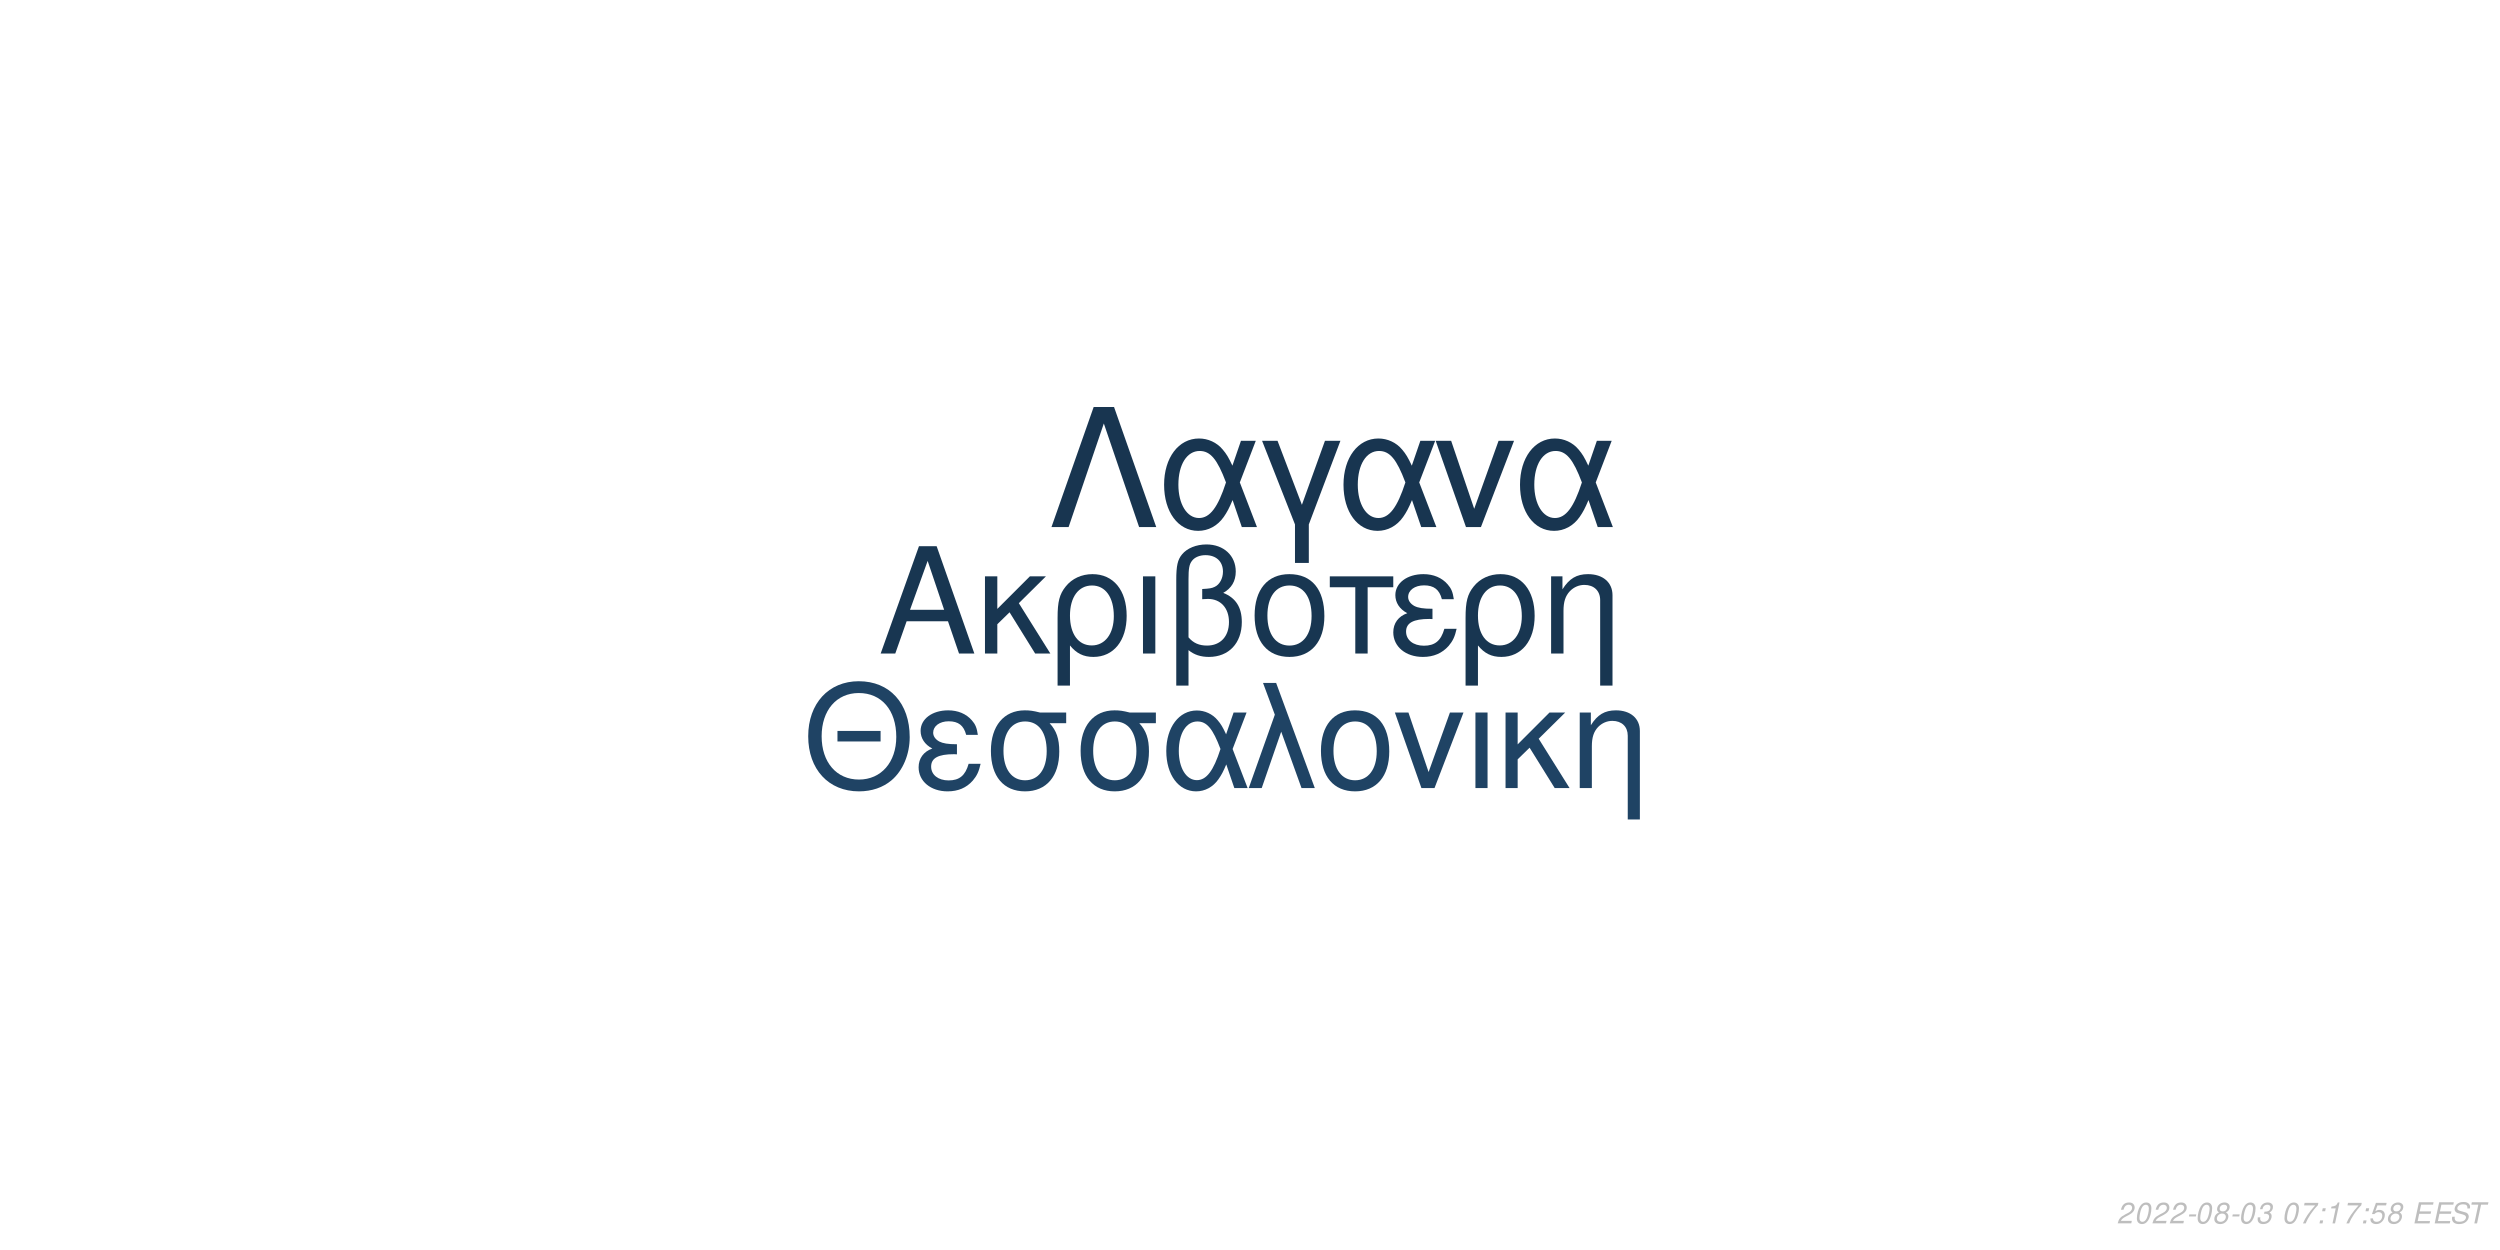
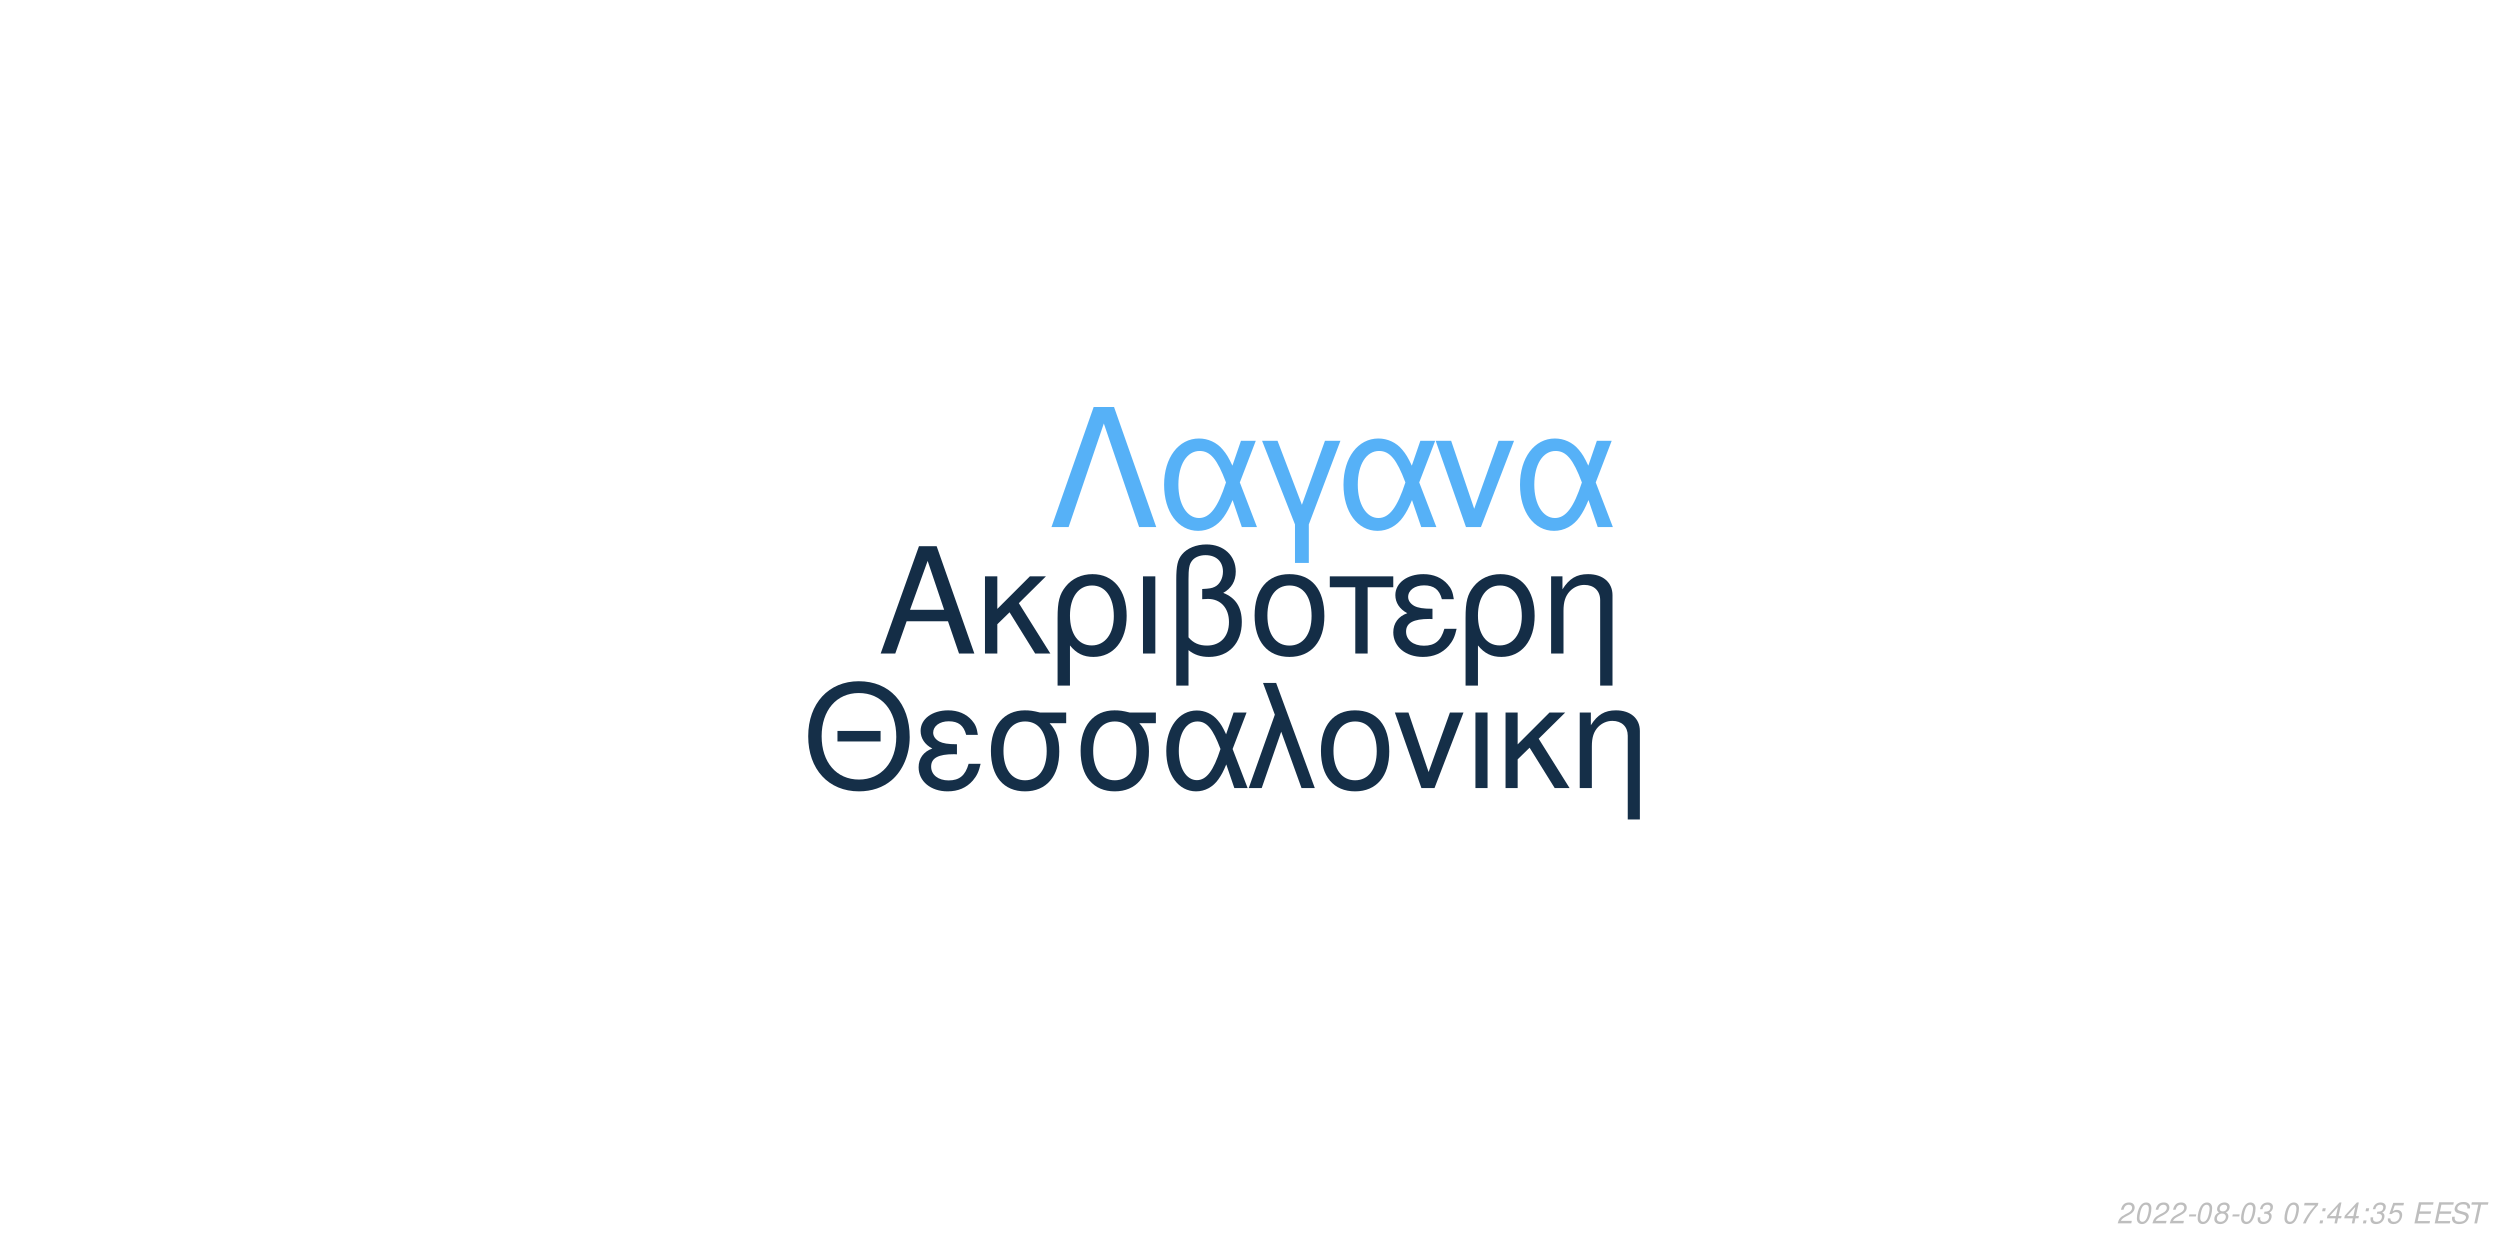
<svg xmlns="http://www.w3.org/2000/svg" xmlns:xlink="http://www.w3.org/1999/xlink" width="864pt" height="432pt" viewBox="0 0 864 432" version="1.1">
  <defs>
    <g>
      <symbol overflow="visible" id="glyph0-0">
        <path style="stroke:none;" d="" />
      </symbol>
      <symbol overflow="visible" id="glyph0-1">
        <path style="stroke:none;" d="M 24.125 -11.141 L 27.938 0 L 33.234 0 L 20.203 -37.094 L 14.094 -37.094 L 0.859 0 L 5.906 0 L 9.828 -11.141 Z M 22.797 -15.109 L 11 -15.109 L 17.094 -32.016 Z M 22.797 -15.109 " />
      </symbol>
      <symbol overflow="visible" id="glyph0-2">
        <path style="stroke:none;" d="M 7.172 -15.422 L 7.172 -26.672 L 2.906 -26.672 L 2.906 0 L 7.172 0 L 7.172 -10.125 L 11.406 -14.25 L 20.25 0 L 25.5 0 L 14.609 -17.406 L 23.969 -26.672 L 18.422 -26.672 Z M 7.172 -15.422 " />
      </symbol>
      <symbol overflow="visible" id="glyph0-3">
        <path style="stroke:none;" d="M 3 11.094 L 7.281 11.094 L 7.281 -2.797 C 9.516 -0.047 11.953 1.172 15.375 1.172 C 22.344 1.172 26.875 -4.422 26.875 -13.031 C 26.875 -21.891 22.297 -27.438 15.062 -27.438 C 11.297 -27.438 7.984 -25.906 5.797 -23.156 C 3.672 -20.516 3 -17.969 3 -12.359 Z M 14.906 -23.516 C 19.547 -23.516 22.438 -19.438 22.438 -12.922 C 22.438 -6.812 19.391 -2.797 14.812 -2.797 C 10.172 -2.797 7.281 -6.766 7.281 -13.125 C 7.281 -19.484 10.234 -23.516 14.906 -23.516 Z M 14.906 -23.516 " />
      </symbol>
      <symbol overflow="visible" id="glyph0-4">
        <path style="stroke:none;" d="M 3.516 0 L 7.781 0 L 7.781 -26.672 L 3.516 -26.672 Z M 3.516 0 " />
      </symbol>
      <symbol overflow="visible" id="glyph0-5">
        <path style="stroke:none;" d="M 4.016 11.094 L 8.25 11.094 L 8.25 -1.172 C 10.172 0.406 12.422 1.172 15.312 1.172 C 22.188 1.172 26.672 -3.609 26.672 -10.891 C 26.672 -15.984 24.578 -19.234 20.25 -20.969 C 23.109 -22.547 24.578 -25.031 24.578 -28.344 C 24.578 -33.844 20.406 -37.703 14.453 -37.703 C 10.938 -37.703 7.734 -36.391 6 -34.25 C 4.484 -32.422 4.016 -30.328 4.016 -25.391 Z M 8.25 -25.656 C 8.25 -29.359 8.5 -30.844 9.469 -32.062 C 10.375 -33.281 12.156 -34 14.094 -34 C 17.812 -34 20.156 -31.812 20.156 -28.297 C 20.156 -25.953 18.984 -23.812 17.297 -23.047 C 16.281 -22.547 15.469 -22.438 12.984 -22.297 L 12.984 -18.781 C 13.734 -18.828 14.344 -18.875 14.969 -18.875 C 19.344 -18.875 22.234 -15.719 22.234 -10.891 C 22.234 -5.906 19.281 -2.75 14.656 -2.75 C 11.953 -2.75 9.922 -3.609 8.25 -5.594 Z M 8.25 -25.656 " />
      </symbol>
      <symbol overflow="visible" id="glyph0-6">
        <path style="stroke:none;" d="M 14.094 -27.438 C 6.562 -27.438 2.094 -22.094 2.094 -13.125 C 2.094 -4.125 6.562 1.172 14.141 1.172 C 21.672 1.172 26.203 -4.172 26.203 -12.922 C 26.203 -22.188 21.828 -27.438 14.094 -27.438 Z M 14.141 -23.516 C 18.938 -23.516 21.781 -19.594 21.781 -12.984 C 21.781 -6.672 18.828 -2.75 14.141 -2.75 C 9.422 -2.75 6.516 -6.672 6.516 -13.125 C 6.516 -19.594 9.422 -23.516 14.141 -23.516 Z M 14.141 -23.516 " />
      </symbol>
      <symbol overflow="visible" id="glyph0-7">
        <path style="stroke:none;" d="M 7.891 0 L 12.156 0 L 12.156 -22.906 L 21.016 -22.906 L 21.016 -26.672 L -0.922 -26.672 L -0.922 -22.906 L 7.891 -22.906 Z M 7.891 0 " />
      </symbol>
      <symbol overflow="visible" id="glyph0-8">
        <path style="stroke:none;" d="M 14.562 -15.469 C 11.344 -15.469 9.562 -15.781 8.297 -16.438 C 6.922 -17.203 6.156 -18.328 6.156 -19.547 C 6.156 -21.891 8.453 -23.562 11.656 -23.562 C 15.062 -23.562 16.953 -22.094 17.812 -18.781 L 21.938 -18.781 C 21.578 -21.266 21.062 -22.5 19.797 -23.922 C 17.812 -26.203 14.906 -27.438 11.453 -27.438 C 5.797 -27.438 1.734 -24.375 1.734 -20.203 C 1.734 -17.609 3.156 -15.375 5.859 -13.938 C 2.797 -12.875 1.016 -10.484 1.016 -7.328 C 1.016 -2.391 5.297 1.172 11.25 1.172 C 14.969 1.172 17.906 -0.109 20.156 -2.641 C 21.578 -4.328 22.297 -5.797 22.906 -8.547 L 18.672 -8.547 C 17.5 -4.422 15.422 -2.703 11.609 -2.703 C 7.938 -2.703 5.438 -4.688 5.438 -7.578 C 5.438 -10.578 7.938 -11.953 13.484 -11.953 C 13.641 -11.953 14.094 -11.953 14.562 -11.906 Z M 14.562 -15.469 " />
      </symbol>
      <symbol overflow="visible" id="glyph0-9">
        <path style="stroke:none;" d="M 3.562 -26.672 L 3.562 0 L 7.844 0 L 7.844 -14.703 C 7.844 -17.906 8.5 -19.891 10.031 -21.531 C 11.406 -22.953 13.188 -23.719 15.062 -23.719 C 18.375 -23.719 20.516 -21.672 20.516 -18.469 L 20.516 11.094 L 24.781 11.094 L 24.781 -20.156 C 24.781 -24.578 21.469 -27.438 16.328 -27.438 C 12.359 -27.438 9.828 -25.906 7.484 -22.188 L 7.484 -26.672 Z M 3.562 -26.672 " />
      </symbol>
      <symbol overflow="visible" id="glyph1-0">
        <path style="stroke:none;" d="" />
      </symbol>
      <symbol overflow="visible" id="glyph1-1">
        <path style="stroke:none;" d="M 26.859 -19.734 L 11.953 -19.734 L 11.953 -16.094 L 26.859 -16.094 Z M 19.328 -36.922 C 8.922 -36.922 1.844 -29.25 1.844 -17.891 C 1.844 -6.484 8.875 1.141 19.391 1.141 C 23.812 1.141 27.703 -0.203 30.641 -2.688 C 34.578 -6.031 36.922 -11.656 36.922 -17.594 C 36.922 -29.297 30 -36.922 19.328 -36.922 Z M 19.328 -32.844 C 27.203 -32.844 32.281 -26.906 32.281 -17.688 C 32.281 -8.922 27.062 -2.938 19.391 -2.938 C 11.609 -2.938 6.484 -8.922 6.484 -17.891 C 6.484 -26.859 11.609 -32.844 19.328 -32.844 Z M 19.328 -32.844 " />
      </symbol>
      <symbol overflow="visible" id="glyph1-2">
        <path style="stroke:none;" d="M 14.25 -15.141 C 11.109 -15.141 9.375 -15.453 8.125 -16.094 C 6.781 -16.844 6.031 -17.938 6.031 -19.141 C 6.031 -21.422 8.266 -23.078 11.406 -23.078 C 14.75 -23.078 16.594 -21.625 17.438 -18.391 L 21.469 -18.391 C 21.125 -20.828 20.625 -22.031 19.391 -23.422 C 17.438 -25.656 14.594 -26.859 11.219 -26.859 C 5.688 -26.859 1.688 -23.875 1.688 -19.781 C 1.688 -17.234 3.094 -15.047 5.734 -13.656 C 2.734 -12.609 1 -10.266 1 -7.172 C 1 -2.344 5.188 1.141 11.016 1.141 C 14.656 1.141 17.547 -0.094 19.734 -2.594 C 21.125 -4.234 21.828 -5.688 22.422 -8.375 L 18.281 -8.375 C 17.141 -4.328 15.094 -2.641 11.359 -2.641 C 7.766 -2.641 5.328 -4.578 5.328 -7.422 C 5.328 -10.359 7.766 -11.703 13.203 -11.703 C 13.359 -11.703 13.797 -11.703 14.25 -11.656 Z M 14.25 -15.141 " />
      </symbol>
      <symbol overflow="visible" id="glyph1-3">
        <path style="stroke:none;" d="M 29 -26.109 L 19.938 -26.109 C 17.594 -26.703 16.438 -26.859 14.703 -26.859 C 7.469 -26.859 2.984 -21.469 2.984 -12.859 C 2.984 -4.031 7.375 1.141 14.797 1.141 C 22.172 1.141 26.609 -4.078 26.609 -12.656 C 26.609 -17.047 25.656 -19.828 23.266 -22.422 L 29 -22.422 Z M 14.797 -23.016 C 19.531 -23.016 22.266 -19.234 22.266 -12.75 C 22.266 -6.531 19.438 -2.688 14.797 -2.688 C 10.172 -2.688 7.328 -6.531 7.328 -12.859 C 7.328 -19.188 10.172 -23.016 14.797 -23.016 Z M 14.797 -23.016 " />
      </symbol>
      <symbol overflow="visible" id="glyph1-4">
        <path style="stroke:none;" d="M 29.344 -26.109 L 24.859 -26.109 L 22.266 -18.578 C 21.125 -21.031 20.484 -22.125 19.328 -23.469 C 17.547 -25.609 14.906 -26.812 12.156 -26.812 C 5.984 -26.812 1.594 -20.984 1.594 -12.812 C 1.594 -4.578 5.828 1.141 11.906 1.141 C 14.953 1.141 17.734 -0.344 19.625 -3.047 C 20.672 -4.531 21.281 -5.688 22.328 -8.172 L 25.109 0 L 29.703 0 L 24.516 -13.5 Z M 20.328 -13.5 C 17.891 -5.922 15.453 -2.734 12.156 -2.734 C 8.516 -2.734 5.922 -6.922 5.922 -12.812 C 5.922 -18.938 8.516 -23.016 12.359 -23.016 C 15.594 -23.016 17.688 -20.531 20.328 -13.5 Z M 20.328 -13.5 " />
      </symbol>
      <symbol overflow="visible" id="glyph1-5">
        <path style="stroke:none;" d="M 1.094 0 L 5.578 0 L 12.312 -19.484 L 19.328 0 L 23.922 0 L 10.562 -36.328 L 6.031 -36.328 L 10.109 -25.359 Z M 1.094 0 " />
      </symbol>
      <symbol overflow="visible" id="glyph1-6">
        <path style="stroke:none;" d="M 13.797 -26.859 C 6.422 -26.859 2.047 -21.625 2.047 -12.859 C 2.047 -4.031 6.422 1.141 13.859 1.141 C 21.234 1.141 25.656 -4.078 25.656 -12.656 C 25.656 -21.719 21.375 -26.859 13.797 -26.859 Z M 13.859 -23.016 C 18.531 -23.016 21.328 -19.188 21.328 -12.703 C 21.328 -6.531 18.438 -2.688 13.859 -2.688 C 9.219 -2.688 6.375 -6.531 6.375 -12.859 C 6.375 -19.188 9.219 -23.016 13.859 -23.016 Z M 13.859 -23.016 " />
      </symbol>
      <symbol overflow="visible" id="glyph1-7">
        <path style="stroke:none;" d="M 14.297 0 L 24.312 -26.109 L 19.625 -26.109 L 12.25 -5.531 L 5.281 -26.109 L 0.594 -26.109 L 9.766 0 Z M 14.297 0 " />
      </symbol>
      <symbol overflow="visible" id="glyph1-8">
        <path style="stroke:none;" d="M 3.438 0 L 7.625 0 L 7.625 -26.109 L 3.438 -26.109 Z M 3.438 0 " />
      </symbol>
      <symbol overflow="visible" id="glyph1-9">
        <path style="stroke:none;" d="M 7.031 -15.094 L 7.031 -26.109 L 2.844 -26.109 L 2.844 0 L 7.031 0 L 7.031 -9.922 L 11.156 -13.953 L 19.828 0 L 24.969 0 L 14.297 -17.047 L 23.469 -26.109 L 18.031 -26.109 Z M 7.031 -15.094 " />
      </symbol>
      <symbol overflow="visible" id="glyph1-10">
        <path style="stroke:none;" d="M 3.484 -26.109 L 3.484 0 L 7.672 0 L 7.672 -14.406 C 7.672 -17.547 8.328 -19.484 9.812 -21.078 C 11.156 -22.469 12.906 -23.219 14.75 -23.219 C 17.984 -23.219 20.078 -21.234 20.078 -18.094 L 20.078 10.859 L 24.266 10.859 L 24.266 -19.734 C 24.266 -24.062 21.031 -26.859 16 -26.859 C 12.109 -26.859 9.609 -25.359 7.328 -21.719 L 7.328 -26.109 Z M 3.484 -26.109 " />
      </symbol>
      <symbol overflow="visible" id="glyph2-0">
        <path style="stroke:none;" d="" />
      </symbol>
      <symbol overflow="visible" id="glyph2-1">
        <path style="stroke:none;" d="M 22.531 -41.484 L 15.484 -41.484 L 0.906 0 L 6.828 0 L 19 -35.797 L 31.188 0 L 37.109 0 Z M 22.531 -41.484 " />
      </symbol>
      <symbol overflow="visible" id="glyph2-2">
        <path style="stroke:none;" d="M 33.516 -29.812 L 28.391 -29.812 L 25.438 -21.219 C 24.125 -24.016 23.391 -25.266 22.078 -26.797 C 20.031 -29.25 17.016 -30.609 13.891 -30.609 C 6.828 -30.609 1.828 -23.953 1.828 -14.625 C 1.828 -5.234 6.656 1.312 13.594 1.312 C 17.078 1.312 20.266 -0.391 22.422 -3.469 C 23.609 -5.172 24.297 -6.484 25.5 -9.328 L 28.688 0 L 33.922 0 L 28 -15.422 Z M 23.219 -15.422 C 20.422 -6.766 17.641 -3.125 13.891 -3.125 C 9.734 -3.125 6.766 -7.906 6.766 -14.625 C 6.766 -21.625 9.734 -26.297 14.109 -26.297 C 17.812 -26.297 20.203 -23.453 23.219 -15.422 Z M 23.219 -15.422 " />
      </symbol>
      <symbol overflow="visible" id="glyph2-3">
        <path style="stroke:none;" d="M 12.062 12.406 L 16.844 12.406 L 16.844 -0.906 L 27.766 -29.812 L 22.422 -29.812 L 14.453 -7.688 L 6.031 -29.812 L 0.688 -29.812 L 12.062 -0.906 Z M 12.062 12.406 " />
      </symbol>
      <symbol overflow="visible" id="glyph2-4">
        <path style="stroke:none;" d="M 16.328 0 L 27.766 -29.812 L 22.422 -29.812 L 14 -6.312 L 6.031 -29.812 L 0.688 -29.812 L 11.156 0 Z M 16.328 0 " />
      </symbol>
      <symbol overflow="visible" id="glyph3-0">
        <path style="stroke:none;" d="" />
      </symbol>
      <symbol overflow="visible" id="glyph3-1">
        <path style="stroke:none;" d="M 5.234 -0.875 L 1.469 -0.875 C 1.641 -1.375 2.203 -1.891 3.109 -2.344 L 4.234 -2.938 C 5.562 -3.625 6.219 -4.469 6.219 -5.484 C 6.219 -5.938 6.062 -6.359 5.797 -6.656 C 5.469 -7.047 4.984 -7.234 4.312 -7.234 C 2.766 -7.234 1.891 -6.453 1.484 -4.734 L 2.375 -4.734 C 2.484 -5.188 2.609 -5.484 2.797 -5.75 C 3.094 -6.203 3.609 -6.453 4.188 -6.453 C 4.891 -6.453 5.344 -6.031 5.344 -5.375 C 5.344 -4.703 4.859 -4.094 4.016 -3.656 L 2.984 -3.125 C 1.234 -2.188 0.797 -1.656 0.344 -0.016 L 5.047 -0.016 Z M 5.234 -0.875 " />
      </symbol>
      <symbol overflow="visible" id="glyph3-2">
        <path style="stroke:none;" d="M 4.203 -7.234 C 3.375 -7.234 2.688 -6.812 2.125 -5.984 C 1.484 -5.047 0.984 -3.188 0.984 -1.734 C 0.984 -1.109 1.172 -0.562 1.484 -0.266 C 1.797 0.047 2.281 0.234 2.766 0.234 C 3.625 0.234 4.281 -0.156 4.859 -1.016 C 5.516 -1.953 6 -3.797 6 -5.266 C 6 -6.5 5.328 -7.234 4.203 -7.234 Z M 4.094 -6.453 C 4.734 -6.453 5.125 -5.984 5.125 -5.156 C 5.125 -4.203 4.781 -2.625 4.406 -1.812 C 3.984 -0.938 3.516 -0.547 2.875 -0.547 C 2.25 -0.547 1.875 -1.031 1.875 -1.828 C 1.875 -2.797 2.203 -4.344 2.594 -5.203 C 2.984 -6.047 3.453 -6.453 4.094 -6.453 Z M 4.094 -6.453 " />
      </symbol>
      <symbol overflow="visible" id="glyph3-3">
        <path style="stroke:none;" d="M 3.516 -3.125 L 1.125 -3.125 L 0.969 -2.406 L 3.359 -2.406 Z M 3.516 -3.125 " />
      </symbol>
      <symbol overflow="visible" id="glyph3-4">
        <path style="stroke:none;" d="M 4.766 -3.797 C 5.078 -3.969 5.234 -4.078 5.438 -4.234 C 5.812 -4.594 6.062 -5.172 6.062 -5.734 C 6.062 -6.625 5.344 -7.234 4.266 -7.234 C 2.812 -7.234 1.703 -6.219 1.703 -4.875 C 1.703 -4.406 1.875 -4.125 2.359 -3.812 C 1.297 -3.312 0.75 -2.516 0.75 -1.469 C 0.75 -0.438 1.547 0.234 2.812 0.234 C 3.656 0.234 4.359 -0.094 4.938 -0.734 C 5.359 -1.234 5.609 -1.859 5.609 -2.438 C 5.609 -3.047 5.312 -3.516 4.766 -3.797 Z M 4.109 -6.453 C 4.797 -6.453 5.188 -6.125 5.188 -5.578 C 5.188 -5.266 5.062 -4.922 4.859 -4.672 C 4.562 -4.312 4.188 -4.156 3.656 -4.156 C 2.984 -4.156 2.594 -4.453 2.594 -4.984 C 2.594 -5.859 3.203 -6.453 4.109 -6.453 Z M 3.453 -3.406 C 4.234 -3.406 4.734 -2.984 4.734 -2.312 C 4.734 -1.312 3.922 -0.547 2.875 -0.547 C 2.125 -0.547 1.625 -0.969 1.625 -1.625 C 1.625 -2.609 2.438 -3.406 3.453 -3.406 Z M 3.453 -3.406 " />
      </symbol>
      <symbol overflow="visible" id="glyph3-5">
        <path style="stroke:none;" d="M 2.922 -3.312 C 3.125 -3.344 3.234 -3.344 3.375 -3.344 C 4.203 -3.344 4.688 -3 4.688 -2.406 C 4.688 -1.312 3.906 -0.547 2.781 -0.547 C 2.047 -0.547 1.594 -0.938 1.594 -1.562 C 1.594 -1.719 1.609 -1.844 1.656 -2.094 L 0.766 -2.094 C 0.734 -1.797 0.719 -1.641 0.719 -1.469 C 0.719 -0.375 1.406 0.234 2.641 0.234 C 3.547 0.234 4.297 -0.078 4.812 -0.656 C 5.266 -1.156 5.562 -1.875 5.562 -2.547 C 5.562 -3.125 5.344 -3.453 4.797 -3.734 C 5.641 -4.234 6.016 -4.844 6.016 -5.734 C 6.016 -6.656 5.312 -7.234 4.203 -7.234 C 3.375 -7.234 2.672 -6.938 2.188 -6.375 C 1.891 -6.031 1.703 -5.641 1.516 -4.906 L 2.391 -4.906 C 2.5 -5.359 2.594 -5.594 2.734 -5.812 C 3.047 -6.234 3.516 -6.453 4.078 -6.453 C 4.734 -6.453 5.141 -6.125 5.141 -5.578 C 5.141 -5.188 5.016 -4.797 4.797 -4.547 C 4.516 -4.234 4 -4.062 3.266 -4.062 L 3.078 -4.062 Z M 2.922 -3.312 " />
      </symbol>
      <symbol overflow="visible" id="glyph3-6">
        <path style="stroke:none;" d="" />
      </symbol>
      <symbol overflow="visible" id="glyph3-7">
        <path style="stroke:none;" d="M 6.703 -7.094 L 1.953 -7.094 L 1.766 -6.219 L 5.594 -6.219 C 3.344 -3.688 2.266 -2.109 1.375 0 L 2.344 0 C 3.031 -1.906 4.828 -4.594 6.547 -6.281 Z M 6.703 -7.094 " />
      </symbol>
      <symbol overflow="visible" id="glyph3-8">
        <path style="stroke:none;" d="M 2.359 -1.031 L 1.312 -1.031 L 1.094 0 L 2.141 0 Z M 3.266 -5.234 L 2.219 -5.234 L 2 -4.203 L 3.047 -4.203 Z M 3.266 -5.234 " />
      </symbol>
      <symbol overflow="visible" id="glyph3-9">
-         <path style="stroke:none;" d="M 3.703 -5.188 L 2.594 0 L 3.469 0 L 5.016 -7.234 L 4.438 -7.234 C 3.906 -6.156 3.688 -6.016 2.234 -5.812 L 2.109 -5.188 Z M 3.703 -5.188 " />
+         <path style="stroke:none;" d="M 3.625 -1.75 L 3.266 0 L 4.141 0 L 4.516 -1.75 L 5.562 -1.75 L 5.734 -2.531 L 4.688 -2.531 L 5.688 -7.234 L 5.016 -7.234 L 0.844 -2.672 L 0.641 -1.75 Z M 3.797 -2.531 L 1.594 -2.531 L 4.469 -5.703 Z M 3.797 -2.531 " />
      </symbol>
      <symbol overflow="visible" id="glyph3-10">
        <path style="stroke:none;" d="M 6.297 -7.094 L 2.594 -7.094 L 1.234 -3.234 L 2.047 -3.234 C 2.656 -3.766 2.938 -3.906 3.531 -3.906 C 4.328 -3.906 4.797 -3.453 4.797 -2.688 C 4.797 -1.438 3.969 -0.547 2.828 -0.547 C 2.031 -0.547 1.609 -0.938 1.578 -1.734 L 0.703 -1.734 L 0.703 -1.516 C 0.703 -0.938 0.844 -0.547 1.188 -0.266 C 1.562 0.062 2.078 0.234 2.703 0.234 C 3.656 0.234 4.391 -0.156 4.984 -0.922 C 5.422 -1.5 5.672 -2.234 5.672 -2.953 C 5.672 -4 4.938 -4.672 3.812 -4.672 C 3.328 -4.672 2.906 -4.547 2.406 -4.234 L 3.109 -6.219 L 6.109 -6.219 Z M 6.297 -7.094 " />
      </symbol>
      <symbol overflow="visible" id="glyph3-11">
        <path style="stroke:none;" d="M 2.547 -3.312 L 6.5 -3.312 L 6.688 -4.141 L 2.719 -4.141 L 3.219 -6.469 L 7.344 -6.469 L 7.516 -7.297 L 2.453 -7.297 L 0.906 0 L 6.125 0 L 6.297 -0.812 L 2.016 -0.812 Z M 2.547 -3.312 " />
      </symbol>
      <symbol overflow="visible" id="glyph3-12">
        <path style="stroke:none;" d="M 7.062 -5.156 C 7.125 -5.438 7.141 -5.562 7.141 -5.703 C 7.141 -6.156 6.938 -6.594 6.594 -6.891 C 6.188 -7.25 5.656 -7.406 4.875 -7.406 C 3.844 -7.406 3.047 -7.125 2.5 -6.562 C 2.094 -6.141 1.781 -5.438 1.781 -4.922 C 1.781 -4.297 2.219 -3.766 2.891 -3.562 L 4.594 -3.094 C 5.406 -2.859 5.734 -2.578 5.734 -2.094 C 5.734 -1.781 5.547 -1.406 5.266 -1.141 C 4.844 -0.766 4.266 -0.578 3.453 -0.578 C 2.328 -0.578 1.812 -0.984 1.812 -1.906 C 1.812 -2.047 1.812 -2.125 1.844 -2.312 L 0.984 -2.312 C 0.906 -2.062 0.891 -1.906 0.891 -1.688 C 0.891 -0.484 1.797 0.234 3.297 0.234 C 4.359 0.234 5.234 -0.062 5.812 -0.609 C 6.344 -1.078 6.688 -1.797 6.688 -2.375 C 6.688 -2.641 6.609 -2.906 6.453 -3.156 C 6.234 -3.5 5.938 -3.703 5.469 -3.828 L 3.75 -4.312 C 2.984 -4.547 2.734 -4.734 2.734 -5.188 C 2.734 -5.547 2.875 -5.844 3.188 -6.109 C 3.547 -6.438 4.031 -6.594 4.703 -6.594 C 5.266 -6.594 5.688 -6.484 5.906 -6.297 C 6.094 -6.125 6.219 -5.797 6.219 -5.516 C 6.219 -5.422 6.203 -5.344 6.188 -5.156 Z M 7.062 -5.156 " />
      </symbol>
      <symbol overflow="visible" id="glyph3-13">
        <path style="stroke:none;" d="M 4.938 -6.469 L 7.312 -6.469 L 7.484 -7.297 L 1.75 -7.297 L 1.578 -6.469 L 3.984 -6.469 L 2.609 0 L 3.547 0 Z M 4.938 -6.469 " />
      </symbol>
    </g>
  </defs>
  <g id="surface1">
    <rect x="0" y="0" width="864" height="432" style="fill:rgb(100%,100%,100%);fill-opacity:1;stroke:none;" />
-     <g style="fill:rgb(9.412%,21.176%,31.765%);fill-opacity:1;">
+     <g style="fill:rgb(7.843%,17.647%,27.451%);fill-opacity:1;">
      <use xlink:href="#glyph0-1" x="303.5" y="225.861" />
      <use xlink:href="#glyph0-2" x="337.5" y="225.861" />
      <use xlink:href="#glyph0-3" x="362.5" y="225.861" />
      <use xlink:href="#glyph0-4" x="391.5" y="225.861" />
      <use xlink:href="#glyph0-5" x="402.5" y="225.861" />
      <use xlink:href="#glyph0-6" x="431.5" y="225.861" />
      <use xlink:href="#glyph0-7" x="460.5" y="225.861" />
      <use xlink:href="#glyph0-8" x="480.5" y="225.861" />
      <use xlink:href="#glyph0-3" x="503.5" y="225.861" />
      <use xlink:href="#glyph0-9" x="532.5" y="225.861" />
    </g>
-     <g style="fill:rgb(12.157%,26.275%,39.216%);fill-opacity:1;">
+     <g style="fill:rgb(8.235%,18.431%,28.235%);fill-opacity:1;">
      <use xlink:href="#glyph1-1" x="277.473" y="272.354" />
      <use xlink:href="#glyph1-2" x="316.473" y="272.354" />
      <use xlink:href="#glyph1-3" x="339.473" y="272.354" />
      <use xlink:href="#glyph1-3" x="370.473" y="272.354" />
      <use xlink:href="#glyph1-4" x="401.473" y="272.354" />
      <use xlink:href="#glyph1-5" x="430.473" y="272.354" />
      <use xlink:href="#glyph1-6" x="454.473" y="272.354" />
      <use xlink:href="#glyph1-7" x="481.473" y="272.354" />
      <use xlink:href="#glyph1-8" x="506.473" y="272.354" />
      <use xlink:href="#glyph1-9" x="517.473" y="272.354" />
      <use xlink:href="#glyph1-10" x="542.473" y="272.354" />
    </g>
-     <g style="fill:rgb(9.412%,20.784%,31.373%);fill-opacity:1;">
+     <g style="fill:rgb(33.725%,69.412%,96.863%);fill-opacity:1;">
      <use xlink:href="#glyph2-1" x="362.484" y="182.152" />
      <use xlink:href="#glyph2-2" x="400.484" y="182.152" />
      <use xlink:href="#glyph2-3" x="435.484" y="182.152" />
      <use xlink:href="#glyph2-2" x="462.484" y="182.152" />
      <use xlink:href="#glyph2-4" x="495.484" y="182.152" />
      <use xlink:href="#glyph2-2" x="523.484" y="182.152" />
    </g>
    <g style="fill:rgb(74.51%,74.51%,74.51%);fill-opacity:1;">
      <use xlink:href="#glyph3-1" x="731.52" y="422.81" />
      <use xlink:href="#glyph3-2" x="737.52" y="422.81" />
      <use xlink:href="#glyph3-1" x="743.52" y="422.81" />
      <use xlink:href="#glyph3-1" x="749.52" y="422.81" />
      <use xlink:href="#glyph3-3" x="755.52" y="422.81" />
      <use xlink:href="#glyph3-2" x="758.52" y="422.81" />
      <use xlink:href="#glyph3-4" x="764.52" y="422.81" />
      <use xlink:href="#glyph3-3" x="770.52" y="422.81" />
      <use xlink:href="#glyph3-2" x="773.52" y="422.81" />
      <use xlink:href="#glyph3-5" x="779.52" y="422.81" />
      <use xlink:href="#glyph3-6" x="785.52" y="422.81" />
      <use xlink:href="#glyph3-2" x="788.52" y="422.81" />
      <use xlink:href="#glyph3-7" x="794.52" y="422.81" />
      <use xlink:href="#glyph3-8" x="800.52" y="422.81" />
      <use xlink:href="#glyph3-9" x="803.52" y="422.81" />
-       <use xlink:href="#glyph3-7" x="809.52" y="422.81" />
+       <use xlink:href="#glyph3-9" x="809.52" y="422.81" />
      <use xlink:href="#glyph3-8" x="815.52" y="422.81" />
-       <use xlink:href="#glyph3-10" x="818.52" y="422.81" />
-       <use xlink:href="#glyph3-4" x="824.52" y="422.81" />
+       <use xlink:href="#glyph3-5" x="818.52" y="422.81" />
+       <use xlink:href="#glyph3-10" x="824.52" y="422.81" />
      <use xlink:href="#glyph3-6" x="830.52" y="422.81" />
      <use xlink:href="#glyph3-11" x="833.52" y="422.81" />
      <use xlink:href="#glyph3-11" x="840.52" y="422.81" />
      <use xlink:href="#glyph3-12" x="846.52" y="422.81" />
      <use xlink:href="#glyph3-13" x="852.52" y="422.81" />
    </g>
  </g>
</svg>
